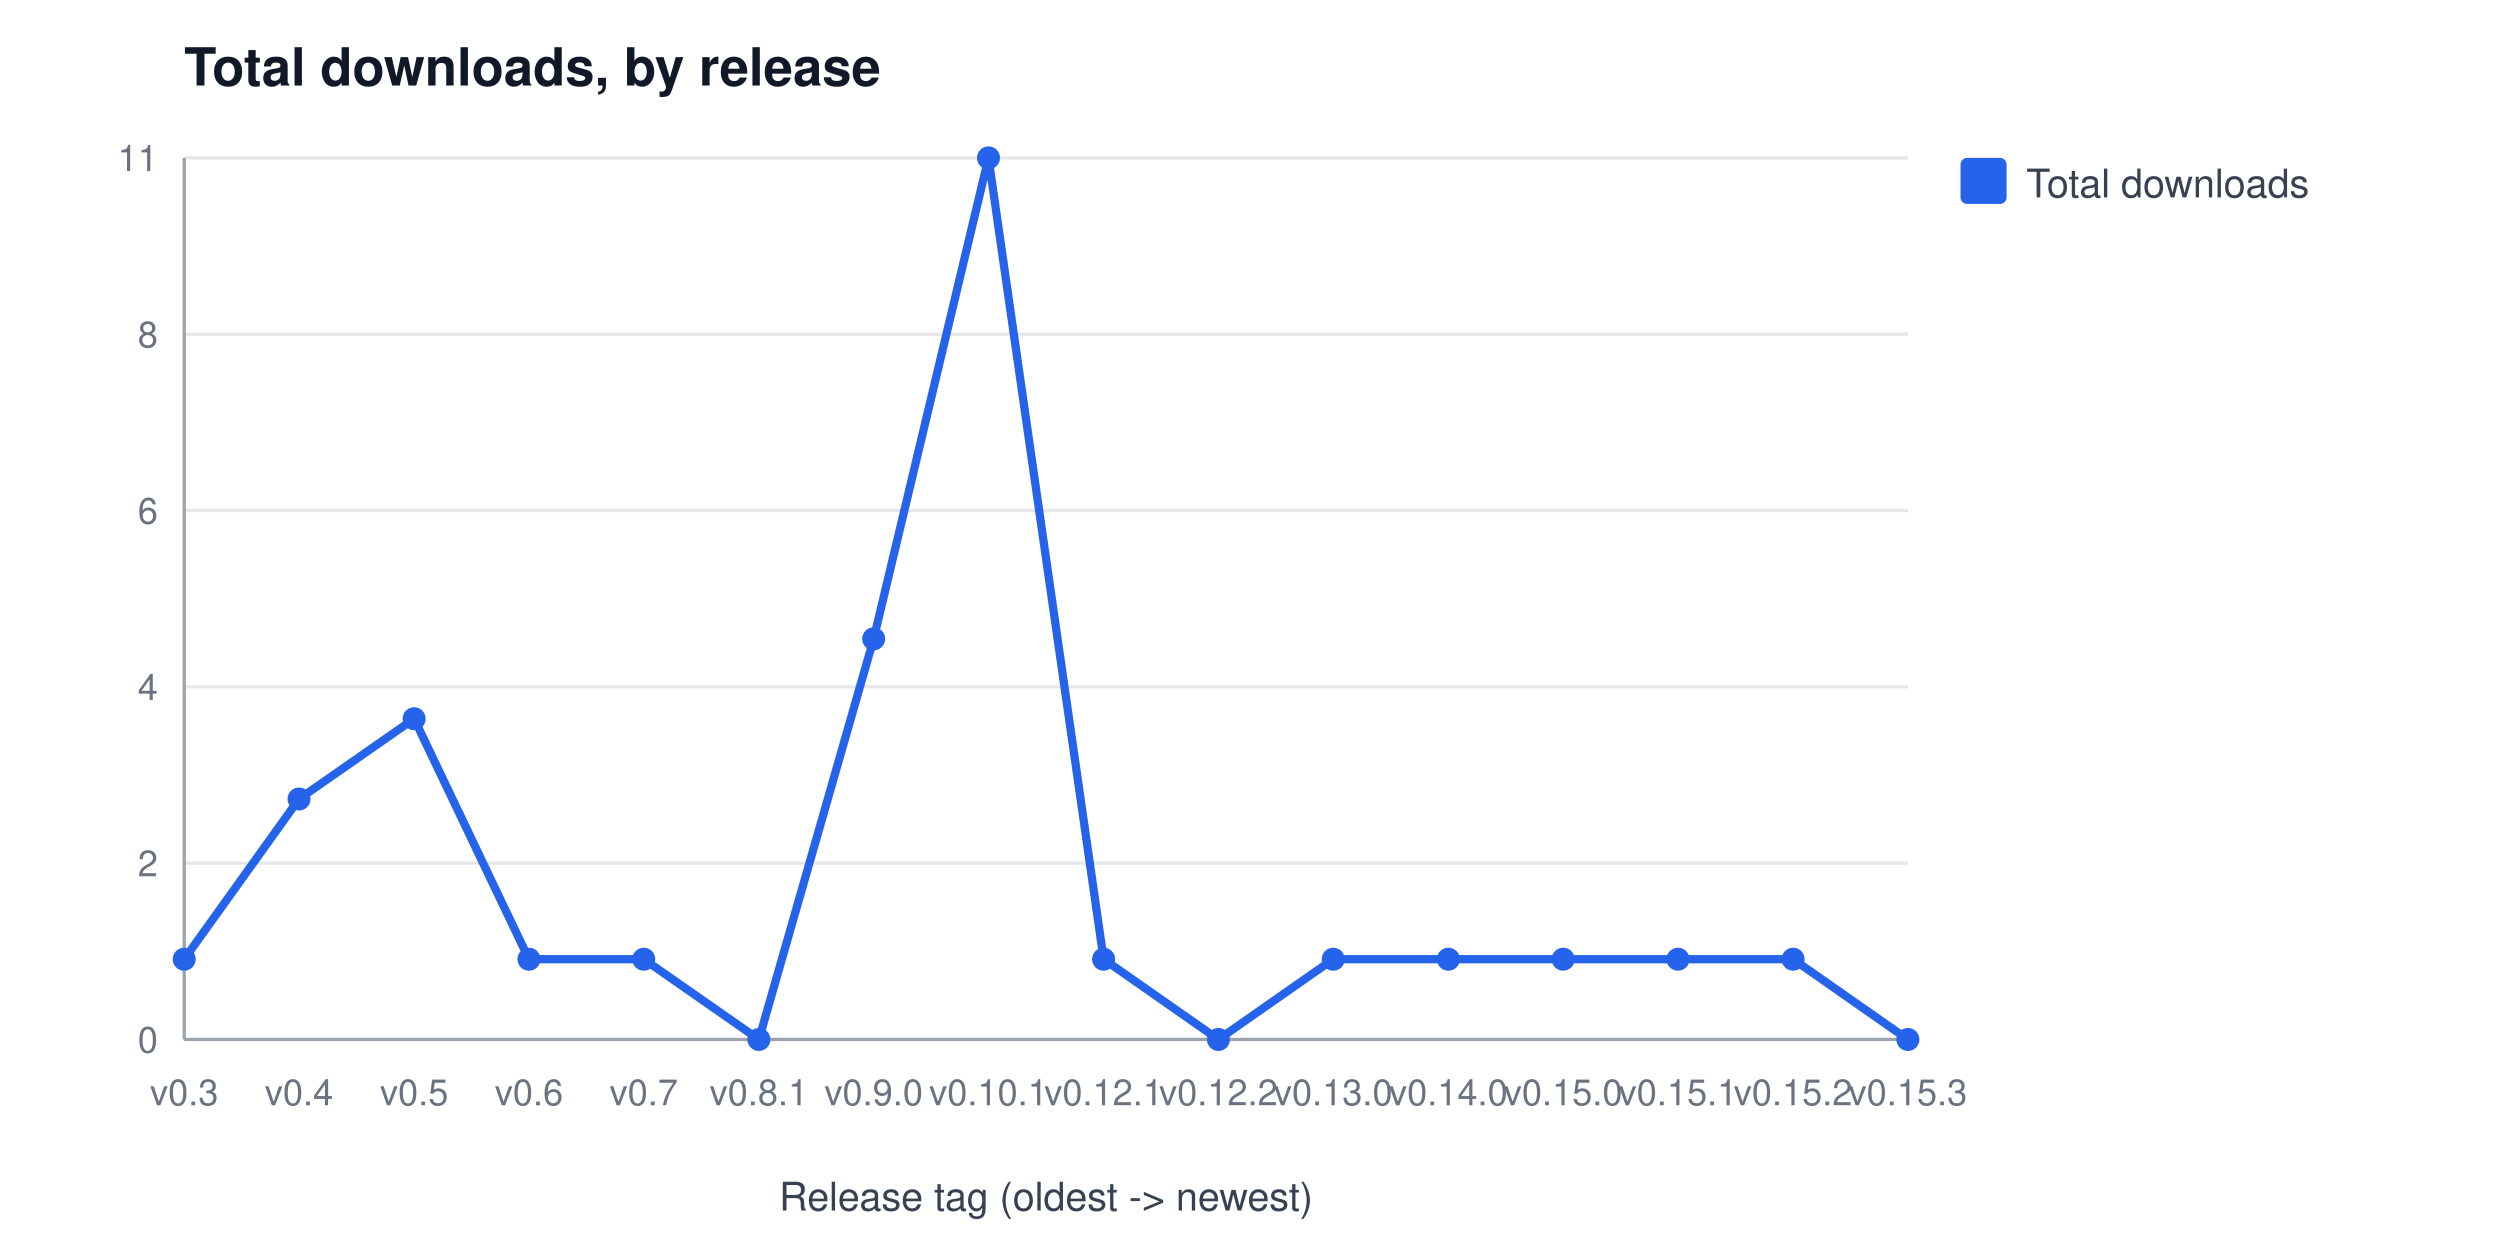
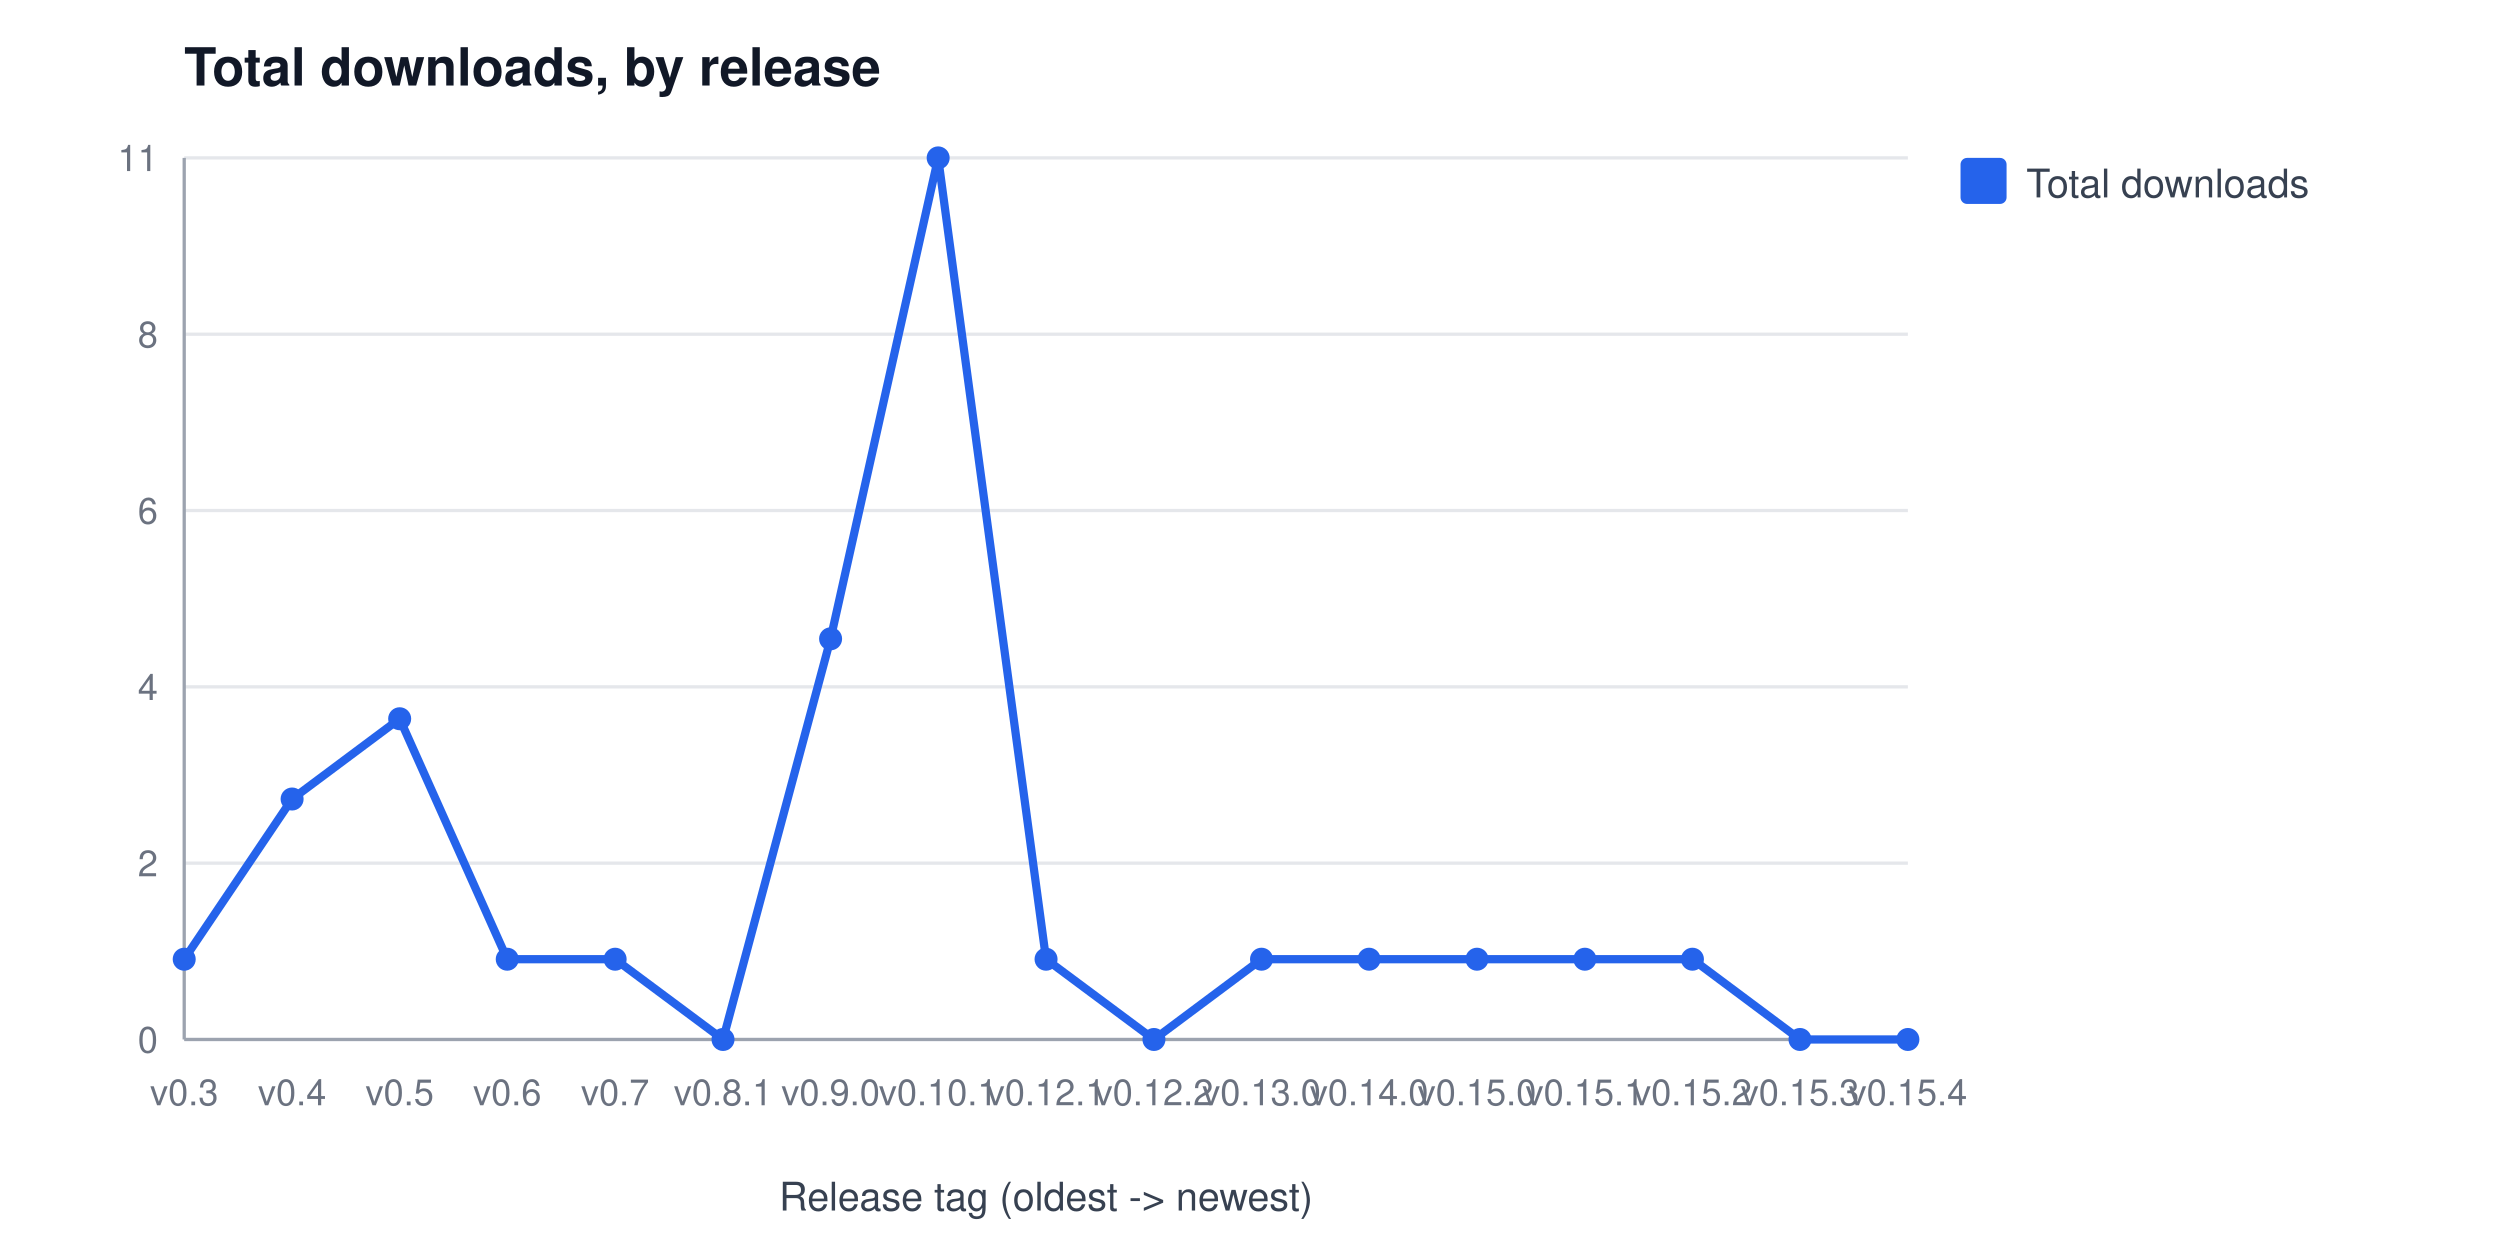
<svg xmlns="http://www.w3.org/2000/svg" width="760" height="380" viewBox="0 0 760 380" font-family="Segoe UI, Helvetica, Arial, sans-serif" role="img" aria-label="Total downloads, by release">
  <rect width="760" height="380" fill="#ffffff" />
  <text x="56" y="26" font-size="16" font-weight="600" fill="#111827">Total downloads, by release</text>
  <line x1="56" y1="316.0" x2="580" y2="316.0" stroke="#e5e7eb" stroke-width="1" />
  <text x="48" y="320.0" font-size="11" fill="#6b7280" text-anchor="end">0</text>
  <line x1="56" y1="262.4" x2="580" y2="262.4" stroke="#e5e7eb" stroke-width="1" />
  <text x="48" y="266.4" font-size="11" fill="#6b7280" text-anchor="end">2</text>
  <line x1="56" y1="208.8" x2="580" y2="208.8" stroke="#e5e7eb" stroke-width="1" />
  <text x="48" y="212.8" font-size="11" fill="#6b7280" text-anchor="end">4</text>
  <line x1="56" y1="155.2" x2="580" y2="155.2" stroke="#e5e7eb" stroke-width="1" />
  <text x="48" y="159.2" font-size="11" fill="#6b7280" text-anchor="end">6</text>
  <line x1="56" y1="101.6" x2="580" y2="101.6" stroke="#e5e7eb" stroke-width="1" />
  <text x="48" y="105.6" font-size="11" fill="#6b7280" text-anchor="end">8</text>
  <line x1="56" y1="48.0" x2="580" y2="48.0" stroke="#e5e7eb" stroke-width="1" />
  <text x="48" y="52.0" font-size="11" fill="#6b7280" text-anchor="end">11</text>
  <line x1="56" y1="48" x2="56" y2="316" stroke="#9ca3af" stroke-width="1" />
  <line x1="56" y1="316" x2="580" y2="316" stroke="#9ca3af" stroke-width="1" />
  <text x="56.0" y="336" font-size="11" fill="#6b7280" text-anchor="middle">v0.3</text>
-   <text x="90.9" y="336" font-size="11" fill="#6b7280" text-anchor="middle">v0.4</text>
-   <text x="125.9" y="336" font-size="11" fill="#6b7280" text-anchor="middle">v0.5</text>
-   <text x="160.8" y="336" font-size="11" fill="#6b7280" text-anchor="middle">v0.6</text>
-   <text x="195.7" y="336" font-size="11" fill="#6b7280" text-anchor="middle">v0.7</text>
-   <text x="230.7" y="336" font-size="11" fill="#6b7280" text-anchor="middle">v0.8.1</text>
-   <text x="265.6" y="336" font-size="11" fill="#6b7280" text-anchor="middle">v0.9.0</text>
-   <text x="300.5" y="336" font-size="11" fill="#6b7280" text-anchor="middle">v0.10.1</text>
-   <text x="335.5" y="336" font-size="11" fill="#6b7280" text-anchor="middle">v0.12.1</text>
-   <text x="370.4" y="336" font-size="11" fill="#6b7280" text-anchor="middle">v0.12.2</text>
-   <text x="405.3" y="336" font-size="11" fill="#6b7280" text-anchor="middle">v0.13.0</text>
-   <text x="440.3" y="336" font-size="11" fill="#6b7280" text-anchor="middle">v0.14.0</text>
-   <text x="475.2" y="336" font-size="11" fill="#6b7280" text-anchor="middle">v0.15.0</text>
-   <text x="510.1" y="336" font-size="11" fill="#6b7280" text-anchor="middle">v0.15.1</text>
-   <text x="545.1" y="336" font-size="11" fill="#6b7280" text-anchor="middle">v0.15.2</text>
-   <text x="580.0" y="336" font-size="11" fill="#6b7280" text-anchor="middle">v0.15.3</text>
+   <text x="88.8" y="336" font-size="11" fill="#6b7280" text-anchor="middle">v0.4</text>
+   <text x="121.5" y="336" font-size="11" fill="#6b7280" text-anchor="middle">v0.5</text>
+   <text x="154.2" y="336" font-size="11" fill="#6b7280" text-anchor="middle">v0.6</text>
+   <text x="187.0" y="336" font-size="11" fill="#6b7280" text-anchor="middle">v0.7</text>
+   <text x="219.8" y="336" font-size="11" fill="#6b7280" text-anchor="middle">v0.8.1</text>
+   <text x="252.5" y="336" font-size="11" fill="#6b7280" text-anchor="middle">v0.9.0</text>
+   <text x="285.2" y="336" font-size="11" fill="#6b7280" text-anchor="middle">v0.10.1</text>
+   <text x="318.0" y="336" font-size="11" fill="#6b7280" text-anchor="middle">v0.12.1</text>
+   <text x="350.8" y="336" font-size="11" fill="#6b7280" text-anchor="middle">v0.12.2</text>
+   <text x="383.5" y="336" font-size="11" fill="#6b7280" text-anchor="middle">v0.13.0</text>
+   <text x="416.2" y="336" font-size="11" fill="#6b7280" text-anchor="middle">v0.14.0</text>
+   <text x="449.0" y="336" font-size="11" fill="#6b7280" text-anchor="middle">v0.15.0</text>
+   <text x="481.8" y="336" font-size="11" fill="#6b7280" text-anchor="middle">v0.15.1</text>
+   <text x="514.5" y="336" font-size="11" fill="#6b7280" text-anchor="middle">v0.15.2</text>
+   <text x="547.2" y="336" font-size="11" fill="#6b7280" text-anchor="middle">v0.15.3</text>
+   <text x="580.0" y="336" font-size="11" fill="#6b7280" text-anchor="middle">v0.15.4</text>
  <text x="318" y="368" font-size="12" fill="#374151" text-anchor="middle">Release tag (oldest -&gt; newest)</text>
-   <polyline points="56.0,291.6 90.9,242.9 125.9,218.5 160.8,291.6 195.7,291.6 230.7,316.0 265.6,194.2 300.5,48.0 335.5,291.6 370.4,316.0 405.3,291.6 440.3,291.6 475.2,291.6 510.1,291.6 545.1,291.6 580.0,316.0" fill="none" stroke="#2563eb" stroke-width="2.5" />
+   <polyline points="56.0,291.6 88.8,242.9 121.5,218.5 154.2,291.6 187.0,291.6 219.8,316.0 252.5,194.2 285.2,48.0 318.0,291.6 350.8,316.0 383.5,291.6 416.2,291.6 449.0,291.6 481.8,291.6 514.5,291.6 547.2,316.0 580.0,316.0" fill="none" stroke="#2563eb" stroke-width="2.5" />
  <circle cx="56.0" cy="291.6" r="3.5" fill="#2563eb" />
-   <circle cx="90.9" cy="242.9" r="3.5" fill="#2563eb" />
-   <circle cx="125.9" cy="218.5" r="3.5" fill="#2563eb" />
-   <circle cx="160.8" cy="291.6" r="3.5" fill="#2563eb" />
-   <circle cx="195.7" cy="291.6" r="3.5" fill="#2563eb" />
-   <circle cx="230.7" cy="316.0" r="3.5" fill="#2563eb" />
-   <circle cx="265.6" cy="194.2" r="3.5" fill="#2563eb" />
-   <circle cx="300.5" cy="48.0" r="3.5" fill="#2563eb" />
-   <circle cx="335.5" cy="291.6" r="3.5" fill="#2563eb" />
-   <circle cx="370.4" cy="316.0" r="3.5" fill="#2563eb" />
-   <circle cx="405.3" cy="291.6" r="3.5" fill="#2563eb" />
-   <circle cx="440.3" cy="291.6" r="3.5" fill="#2563eb" />
-   <circle cx="475.2" cy="291.6" r="3.5" fill="#2563eb" />
-   <circle cx="510.1" cy="291.6" r="3.5" fill="#2563eb" />
-   <circle cx="545.1" cy="291.6" r="3.5" fill="#2563eb" />
+   <circle cx="88.8" cy="242.9" r="3.5" fill="#2563eb" />
+   <circle cx="121.5" cy="218.5" r="3.5" fill="#2563eb" />
+   <circle cx="154.2" cy="291.6" r="3.5" fill="#2563eb" />
+   <circle cx="187.0" cy="291.6" r="3.5" fill="#2563eb" />
+   <circle cx="219.8" cy="316.0" r="3.5" fill="#2563eb" />
+   <circle cx="252.5" cy="194.2" r="3.5" fill="#2563eb" />
+   <circle cx="285.2" cy="48.0" r="3.5" fill="#2563eb" />
+   <circle cx="318.0" cy="291.6" r="3.5" fill="#2563eb" />
+   <circle cx="350.8" cy="316.0" r="3.5" fill="#2563eb" />
+   <circle cx="383.5" cy="291.6" r="3.5" fill="#2563eb" />
+   <circle cx="416.2" cy="291.6" r="3.5" fill="#2563eb" />
+   <circle cx="449.0" cy="291.6" r="3.5" fill="#2563eb" />
+   <circle cx="481.8" cy="291.6" r="3.5" fill="#2563eb" />
+   <circle cx="514.5" cy="291.6" r="3.5" fill="#2563eb" />
+   <circle cx="547.2" cy="316.0" r="3.5" fill="#2563eb" />
  <circle cx="580.0" cy="316.0" r="3.5" fill="#2563eb" />
  <rect x="596" y="48" width="14" height="14" rx="2" fill="#2563eb" />
  <text x="616" y="60" font-size="12" fill="#374151">Total downloads</text>
</svg>
